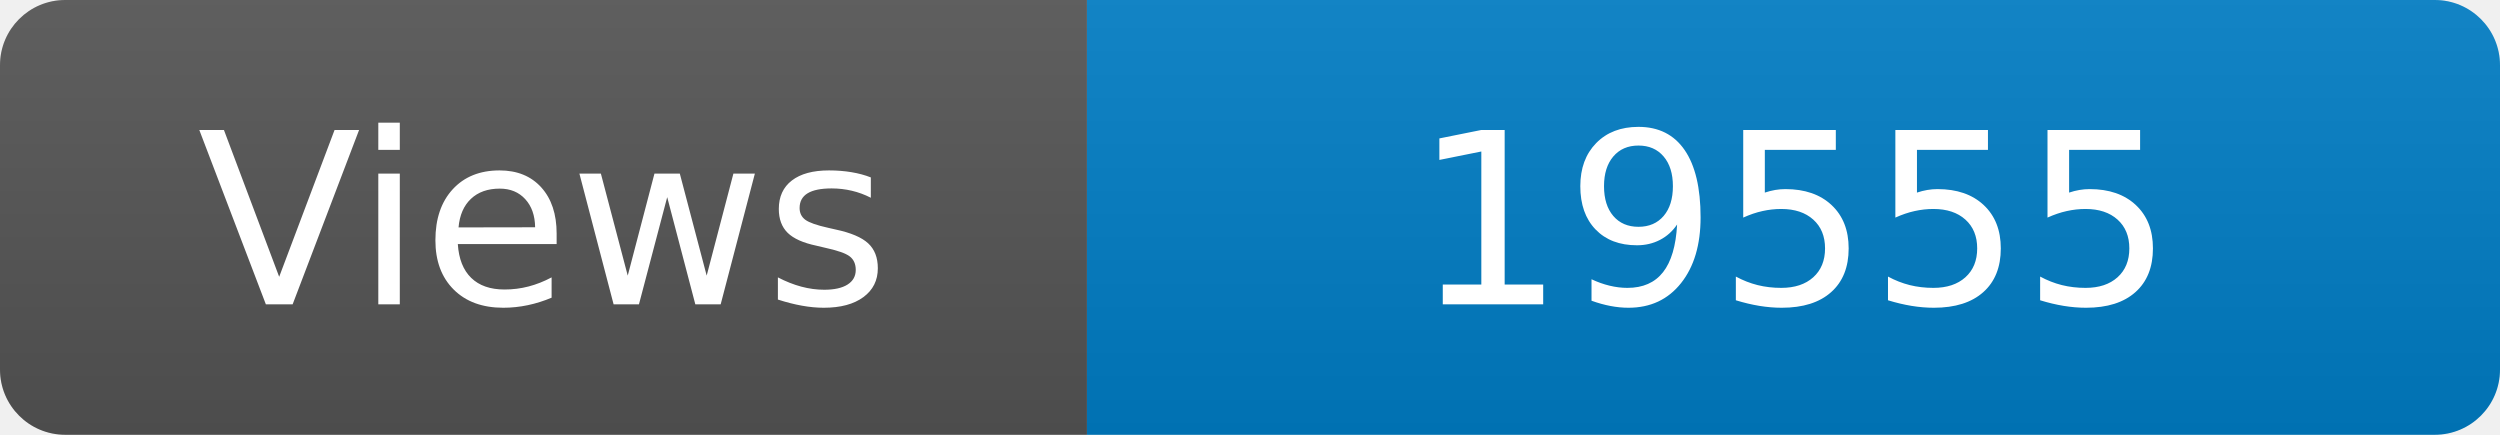
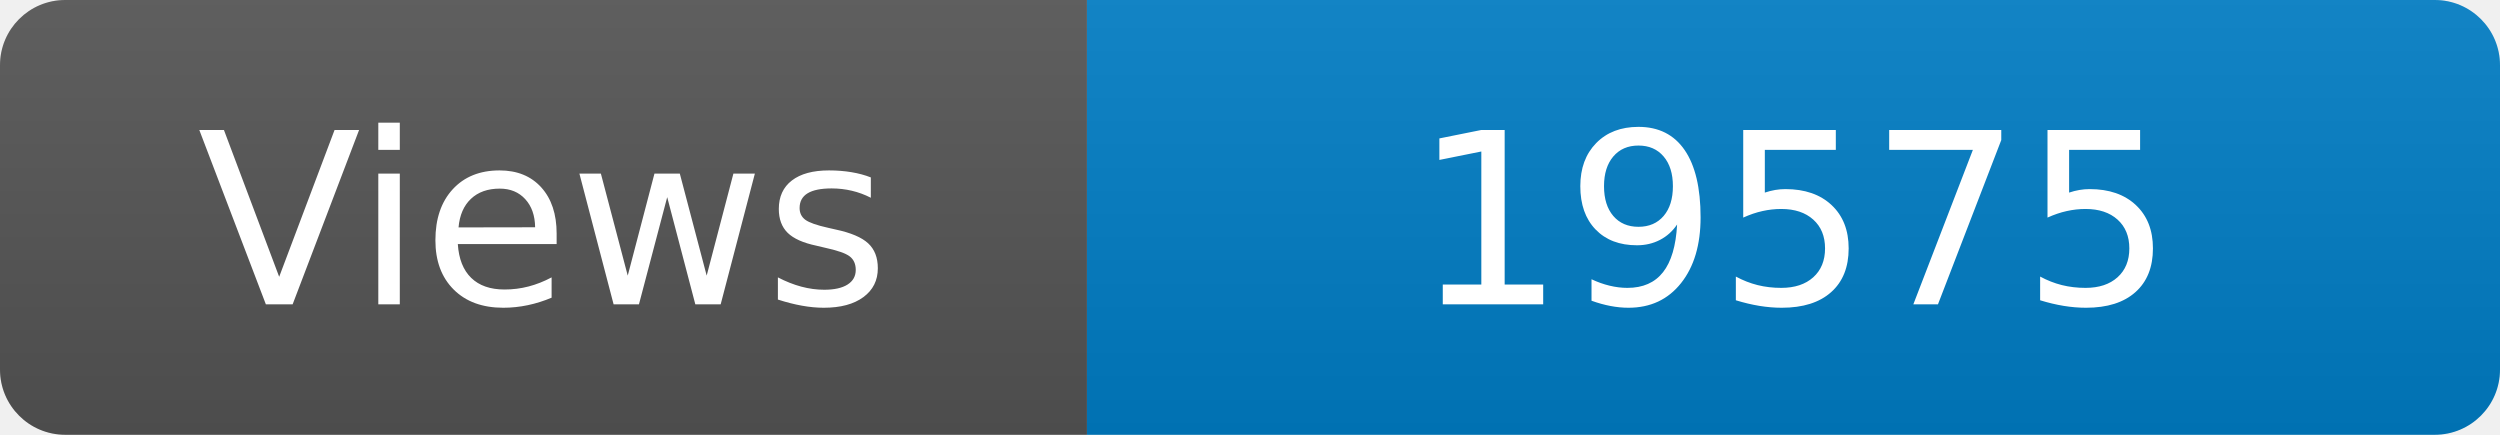
<svg xmlns="http://www.w3.org/2000/svg" width="115" height="20" role="img" aria-label="Maintained?: yes">
  <linearGradient id="s" x2="0" y2="100%">
    <stop offset="0" stop-color="#bbb" stop-opacity=".1" />
    <stop offset="1" stop-opacity=".1" />
  </linearGradient>
  <clipPath id="r">
    <rect width="115" height="20" rx="3" fill="#fff" />
  </clipPath>
  <g clip-path="url(#r)">
    <rect width="50" height="20" fill="#555" />
    <rect x="50" width="160" height="20" fill="#007ec6" />
    <rect width="115" height="20" fill="url(#s)" />
  </g>
  <g fill="#fff" text-anchor="middle" font-family="Verdana,Geneva,DejaVu Sans,sans-serif" font-size="110">
    <text x="250" y="140" transform="scale(.1)" fill="#fff">Views</text>
-     <text x="825" y="140" transform="scale(.1)" fill="#fff">19555</text>
+     <text x="825" y="140" transform="scale(.1)" fill="#fff">19575</text>
  </g>
</svg>
